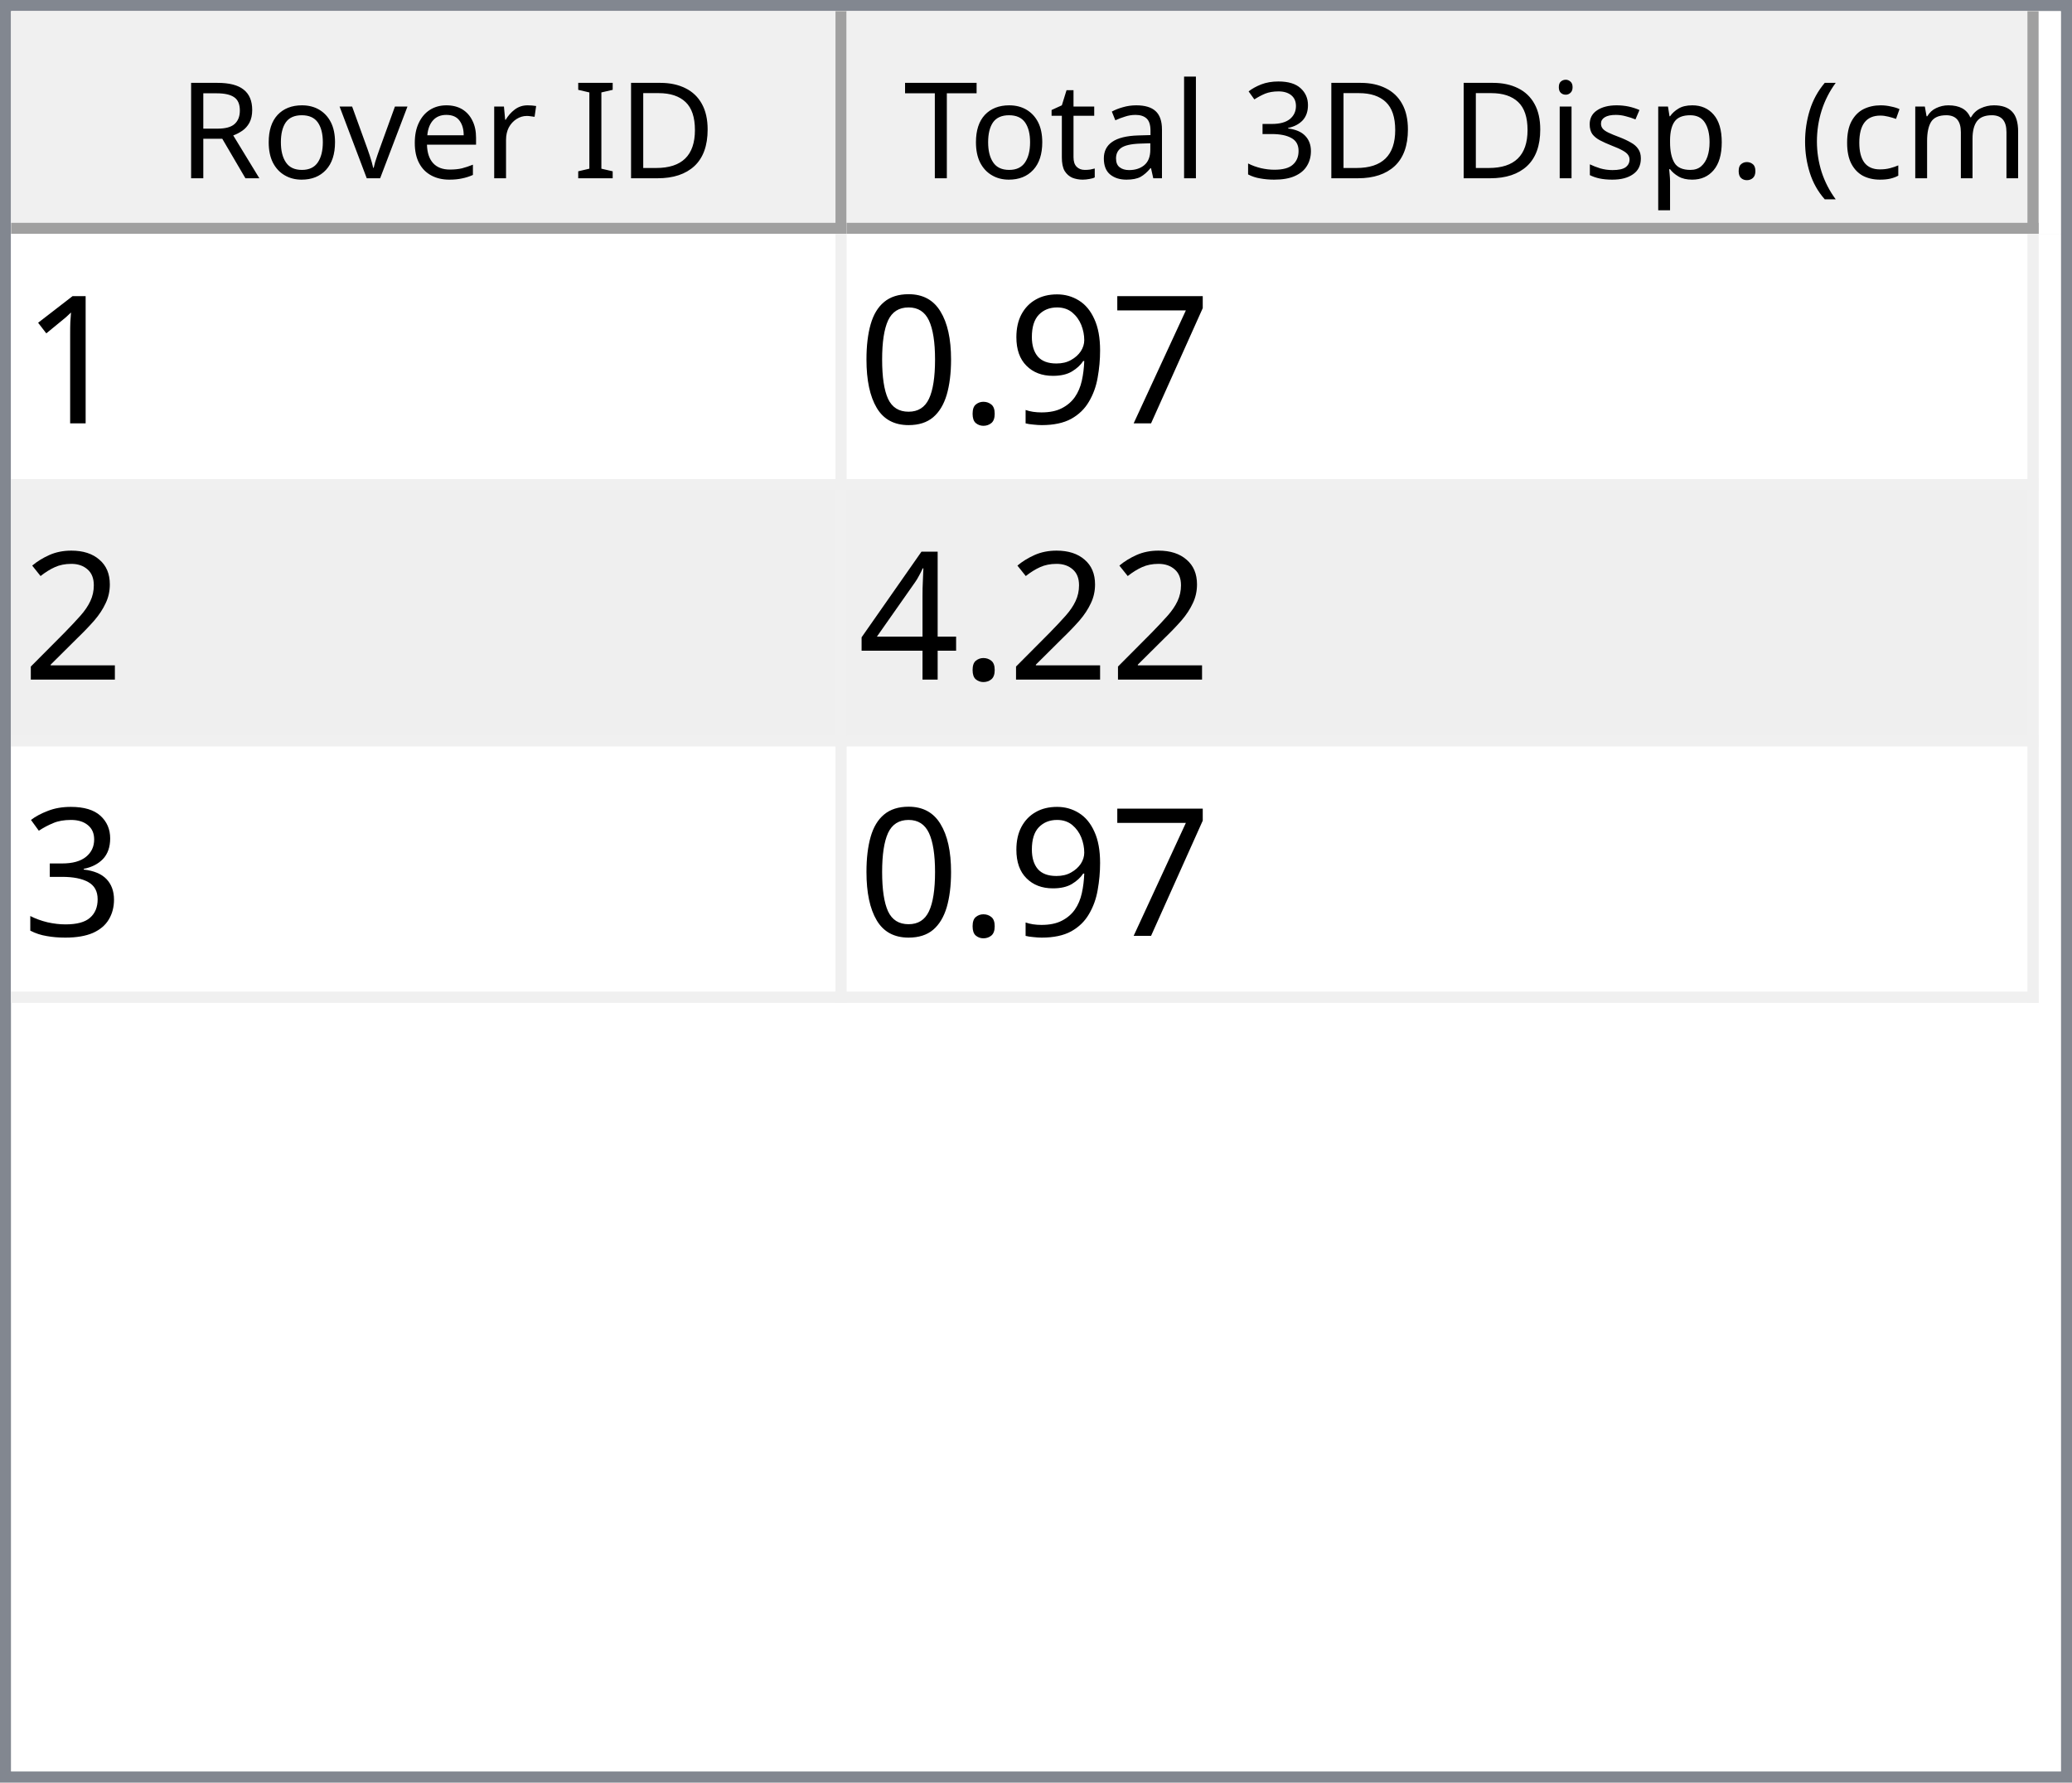
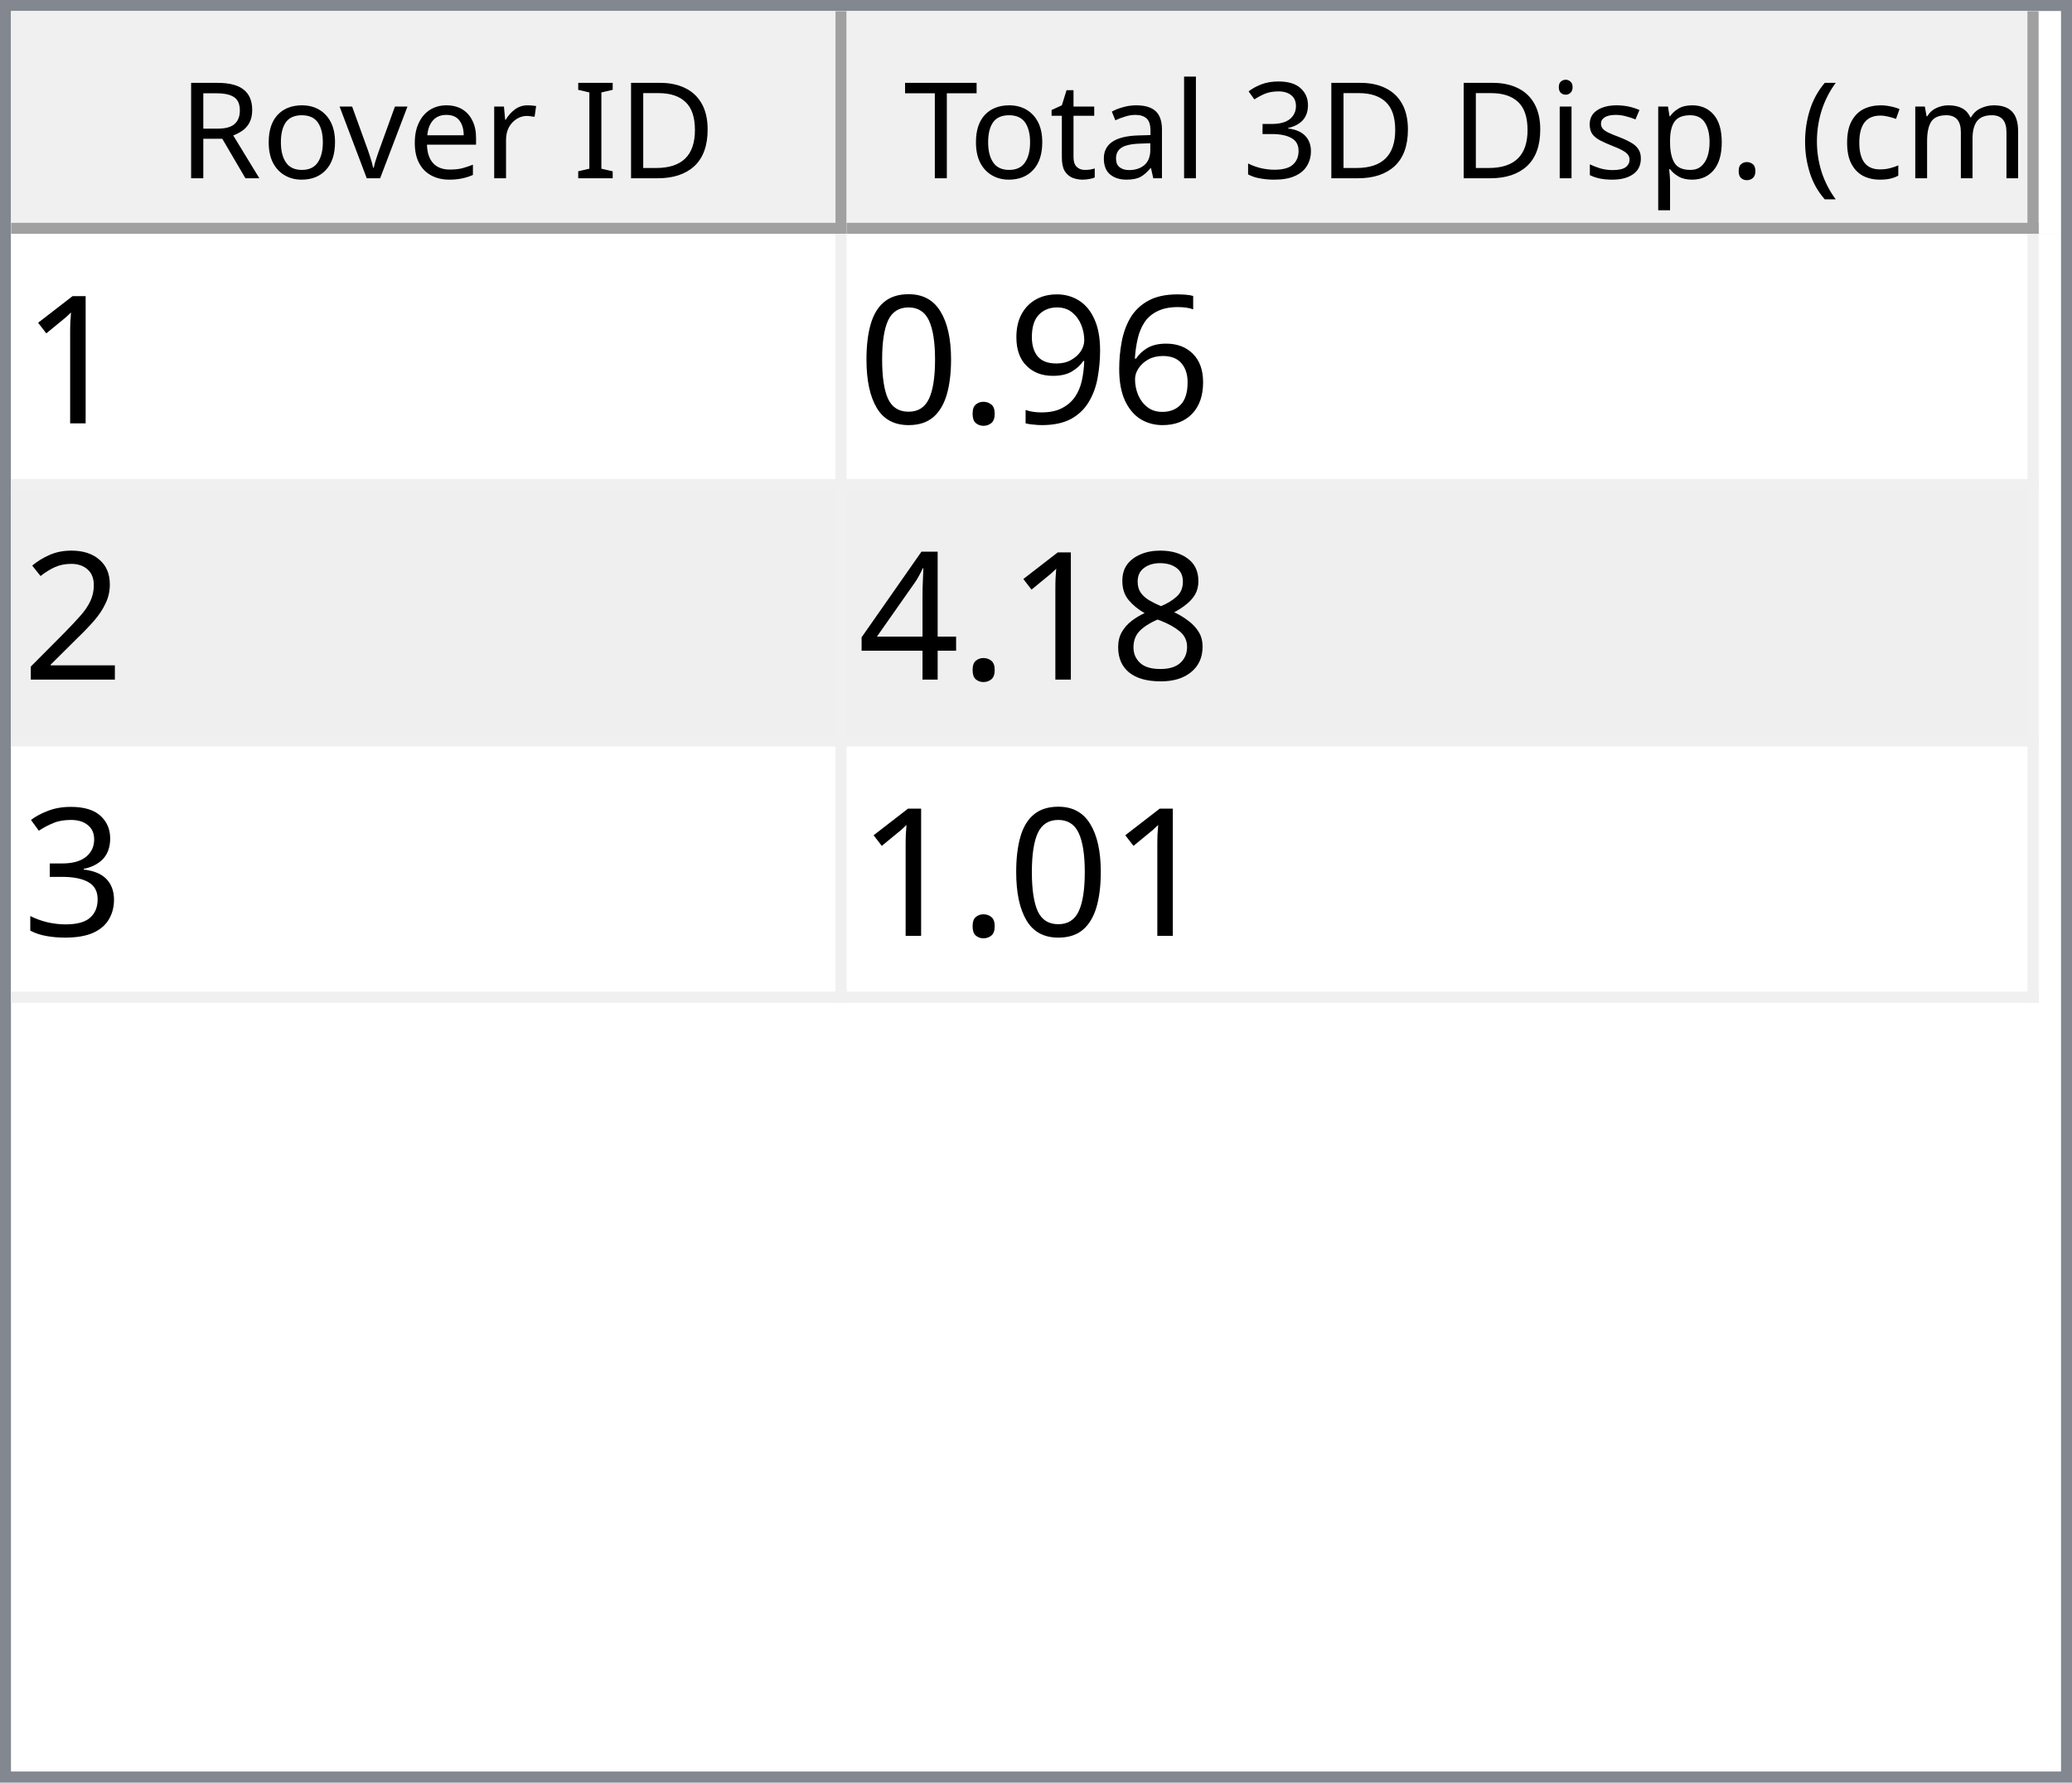
<svg xmlns="http://www.w3.org/2000/svg" style="fill-opacity:1; color-rendering:auto; color-interpolation:auto; text-rendering:auto; stroke:black; stroke-linecap:square; stroke-miterlimit:10; shape-rendering:auto; stroke-opacity:1; fill:black; stroke-dasharray:none; font-weight:normal; stroke-width:1; font-family:'Dialog'; font-style:normal; stroke-linejoin:miter; font-size:12px; stroke-dashoffset:0; image-rendering:auto;" width="186" height="160">
  <defs id="genericDefs" />
  <g>
    <defs id="defs1">
      <clipPath clipPathUnits="userSpaceOnUse" id="clipPath1">
        <path d="M0 0 L186 0 L186 160 L0 160 L0 0 Z" />
      </clipPath>
      <clipPath clipPathUnits="userSpaceOnUse" id="clipPath2">
        <path d="M0 0 L0 160 L186 160 L186 0 Z" />
      </clipPath>
      <clipPath clipPathUnits="userSpaceOnUse" id="clipPath3">
        <path d="M0 0 L0 20 L184 20 L184 0 Z" />
      </clipPath>
      <clipPath clipPathUnits="userSpaceOnUse" id="clipPath4">
        <path d="M0 0 L0 20 L75 20 L75 0 Z" />
      </clipPath>
      <clipPath clipPathUnits="userSpaceOnUse" id="clipPath5">
        <path d="M1 1 L1 19 L74 19 L74 1 Z" />
      </clipPath>
      <clipPath clipPathUnits="userSpaceOnUse" id="clipPath6">
        <path d="M0 0 L0 18 L73 18 L73 0 Z" />
      </clipPath>
      <clipPath clipPathUnits="userSpaceOnUse" id="clipPath7">
        <path d="M-0.5 -0.5 L-0.5 19.5 L74.5 19.5 L74.5 -0.5 Z" />
      </clipPath>
      <clipPath clipPathUnits="userSpaceOnUse" id="clipPath8">
        <path d="M0 0 L0 20 L107 20 L107 0 Z" />
      </clipPath>
      <clipPath clipPathUnits="userSpaceOnUse" id="clipPath9">
        <path d="M1 1 L1 19 L106 19 L106 1 Z" />
      </clipPath>
      <clipPath clipPathUnits="userSpaceOnUse" id="clipPath10">
        <path d="M0 0 L0 18 L105 18 L105 0 Z" />
      </clipPath>
      <clipPath clipPathUnits="userSpaceOnUse" id="clipPath11">
        <path d="M-0.5 -0.5 L-0.5 19.5 L106.5 19.5 L106.5 -0.5 Z" />
      </clipPath>
      <clipPath clipPathUnits="userSpaceOnUse" id="clipPath12">
        <path d="M0 0 L0 138 L184 138 L184 0 Z" />
      </clipPath>
      <clipPath clipPathUnits="userSpaceOnUse" id="clipPath13">
        <path d="M0 0 L0 69 L182 69 L182 0 Z" />
      </clipPath>
      <clipPath clipPathUnits="userSpaceOnUse" id="clipPath14">
        <path d="M-0.5 -0.5 L-0.5 68.5 L181.5 68.5 L181.5 -0.5 Z" />
      </clipPath>
      <clipPath clipPathUnits="userSpaceOnUse" id="clipPath15">
        <path d="M0 0 L0 22 L74 22 L74 0 Z" />
      </clipPath>
      <clipPath clipPathUnits="userSpaceOnUse" id="clipPath16">
        <path d="M0 0 L0 22 L106 22 L106 0 Z" />
      </clipPath>
      <font horiz-adv-x="64.551" id="font1">
        <font-face ascent="107.91" descent="25.098" units-per-em="100" style="font-style:normal; font-family:Segoe UI; font-weight:normal;" />
        <missing-glyph horiz-adv-x="64.551" d="M8.109 0 L8.109 68.266 L56.453 68.266 L56.453 0 L8.109 0 ZM15.328 7.234 L49.219 7.234 L49.219 61.031 L15.328 61.031 L15.328 7.234 Z" />
        <glyph unicode="D" horiz-adv-x="70.117" d="M9.188 0 L9.188 70.016 L28.516 70.016 Q65.531 70.016 65.531 35.891 Q65.531 19.672 55.25 9.836 Q44.969 0 27.734 0 L9.188 0 ZM17.391 62.594 L17.391 7.422 L27.828 7.422 Q41.609 7.422 49.273 14.797 Q56.938 22.172 56.938 35.688 Q56.938 62.594 28.328 62.594 L17.391 62.594 Z" />
        <glyph unicode="I" horiz-adv-x="26.611" d="M17.391 0 L9.188 0 L9.188 70.016 L17.391 70.016 L17.391 0 Z" />
        <glyph unicode=" " horiz-adv-x="27.393" d="" />
        <glyph unicode="r" horiz-adv-x="34.766" d="M34.188 41.891 Q32.078 43.5 28.125 43.5 Q23 43.5 19.555 38.672 Q16.109 33.844 16.109 25.484 L16.109 0 L8.109 0 L8.109 50 L16.109 50 L16.109 39.703 L16.312 39.703 Q18.016 44.969 21.531 47.922 Q25.047 50.875 29.391 50.875 Q32.516 50.875 34.188 50.203 L34.188 41.891 Z" />
        <glyph unicode="e" horiz-adv-x="52.295" d="M48.297 23 L12.984 23 Q13.188 14.656 17.484 10.109 Q21.781 5.562 29.297 5.562 Q37.75 5.562 44.828 11.141 L44.828 3.609 Q38.234 -1.172 27.391 -1.172 Q16.797 -1.172 10.742 5.641 Q4.688 12.453 4.688 24.812 Q4.688 36.469 11.305 43.82 Q17.922 51.172 27.734 51.172 Q37.547 51.172 42.922 44.828 Q48.297 38.484 48.297 27.203 L48.297 23 ZM40.094 29.781 Q40.047 36.719 36.75 40.578 Q33.453 44.438 27.594 44.438 Q21.922 44.438 17.969 40.383 Q14.016 36.328 13.094 29.781 L40.094 29.781 Z" />
        <glyph unicode="v" horiz-adv-x="47.9" d="M47.406 50 L27.484 0 L19.625 0 L0.688 50 L9.469 50 L22.172 13.672 Q23.578 9.672 23.922 6.688 L24.125 6.688 Q24.609 10.453 25.688 13.484 L38.969 50 L47.406 50 Z" />
        <glyph unicode="o" horiz-adv-x="58.594" d="M29 -1.172 Q17.922 -1.172 11.305 5.836 Q4.688 12.844 4.688 24.422 Q4.688 37.016 11.57 44.094 Q18.453 51.172 30.172 51.172 Q41.359 51.172 47.633 44.289 Q53.906 37.406 53.906 25.203 Q53.906 13.234 47.141 6.031 Q40.375 -1.172 29 -1.172 ZM29.594 44.438 Q21.875 44.438 17.383 39.188 Q12.891 33.938 12.891 24.703 Q12.891 15.828 17.43 10.695 Q21.969 5.562 29.594 5.562 Q37.359 5.562 41.531 10.594 Q45.703 15.625 45.703 24.906 Q45.703 34.281 41.531 39.359 Q37.359 44.438 29.594 44.438 Z" />
        <glyph unicode="R" horiz-adv-x="59.814" d="M59.375 0 L49.609 0 L37.891 19.625 Q36.281 22.359 34.766 24.289 Q33.25 26.219 31.664 27.438 Q30.078 28.656 28.25 29.219 Q26.422 29.781 24.125 29.781 L17.391 29.781 L17.391 0 L9.188 0 L9.188 70.016 L30.078 70.016 Q34.672 70.016 38.555 68.867 Q42.438 67.719 45.289 65.375 Q48.141 63.031 49.758 59.547 Q51.375 56.062 51.375 51.375 Q51.375 47.703 50.273 44.656 Q49.172 41.609 47.148 39.211 Q45.125 36.812 42.266 35.133 Q39.406 33.453 35.844 32.516 L35.844 32.328 Q37.594 31.547 38.891 30.547 Q40.188 29.547 41.359 28.18 Q42.531 26.812 43.68 25.078 Q44.828 23.344 46.234 21.047 L59.375 0 ZM17.391 62.594 L17.391 37.203 L28.516 37.203 Q31.594 37.203 34.203 38.133 Q36.812 39.062 38.719 40.797 Q40.625 42.531 41.703 45.047 Q42.781 47.562 42.781 50.688 Q42.781 56.297 39.141 59.445 Q35.5 62.594 28.609 62.594 L17.391 62.594 Z" />
        <glyph unicode=")" horiz-adv-x="30.176" d="M8.297 -15.922 L1.172 -15.922 Q16.406 2.344 16.406 26.812 Q16.406 51.469 1.078 70.016 L8.297 70.016 Q23.531 52.156 23.531 26.703 Q23.531 1.375 8.297 -15.922 Z" />
        <glyph unicode="m" horiz-adv-x="86.133" d="M79.109 0 L71.094 0 L71.094 28.719 Q71.094 37.016 68.531 40.727 Q65.969 44.438 59.906 44.438 Q54.781 44.438 51.195 39.75 Q47.609 35.062 47.609 28.516 L47.609 0 L39.594 0 L39.594 29.688 Q39.594 44.438 28.219 44.438 Q22.953 44.438 19.531 40.016 Q16.109 35.594 16.109 28.516 L16.109 0 L8.109 0 L8.109 50 L16.109 50 L16.109 42.094 L16.312 42.094 Q21.625 51.172 31.844 51.172 Q36.969 51.172 40.773 48.312 Q44.578 45.453 46 40.828 Q51.562 51.172 62.594 51.172 Q79.109 51.172 79.109 30.812 L79.109 0 Z" />
        <glyph unicode="c" horiz-adv-x="46.191" d="M42.188 2.297 Q36.422 -1.172 28.516 -1.172 Q17.828 -1.172 11.258 5.789 Q4.688 12.75 4.688 23.828 Q4.688 36.188 11.766 43.68 Q18.844 51.172 30.672 51.172 Q37.25 51.172 42.281 48.734 L42.281 40.531 Q36.719 44.438 30.375 44.438 Q22.703 44.438 17.797 38.945 Q12.891 33.453 12.891 24.516 Q12.891 15.719 17.508 10.641 Q22.125 5.562 29.891 5.562 Q36.422 5.562 42.188 9.906 L42.188 2.297 Z" />
        <glyph unicode="(" horiz-adv-x="30.176" d="M29.109 -15.922 L21.969 -15.922 Q6.844 1.375 6.844 26.703 Q6.844 52.156 21.969 70.016 L29.203 70.016 Q13.875 51.469 13.875 26.812 Q13.875 2.344 29.109 -15.922 Z" />
        <glyph unicode="." horiz-adv-x="21.68" d="M10.891 -1.078 Q8.641 -1.078 7.055 0.539 Q5.469 2.156 5.469 4.391 Q5.469 6.641 7.055 8.273 Q8.641 9.906 10.891 9.906 Q13.188 9.906 14.797 8.273 Q16.406 6.641 16.406 4.391 Q16.406 2.156 14.797 0.539 Q13.188 -1.078 10.891 -1.078 Z" />
        <glyph unicode="p" horiz-adv-x="58.789" d="M16.312 7.234 L16.109 7.234 L16.109 -23 L8.109 -23 L8.109 50 L16.109 50 L16.109 41.219 L16.312 41.219 Q22.219 51.172 33.594 51.172 Q43.266 51.172 48.688 44.461 Q54.109 37.75 54.109 26.469 Q54.109 13.922 48 6.375 Q41.891 -1.172 31.297 -1.172 Q21.578 -1.172 16.312 7.234 ZM16.109 27.391 L16.109 20.406 Q16.109 14.203 20.141 9.883 Q24.172 5.562 30.375 5.562 Q37.641 5.562 41.773 11.133 Q45.906 16.703 45.906 26.609 Q45.906 34.969 42.047 39.703 Q38.188 44.438 31.594 44.438 Q24.609 44.438 20.359 39.578 Q16.109 34.719 16.109 27.391 Z" />
        <glyph unicode="s" horiz-adv-x="42.432" d="M5.078 1.812 L5.078 10.406 Q11.625 5.562 19.484 5.562 Q30.031 5.562 30.031 12.594 Q30.031 14.594 29.125 15.992 Q28.219 17.391 26.68 18.461 Q25.141 19.531 23.07 20.383 Q21 21.234 18.609 22.172 Q15.281 23.484 12.766 24.828 Q10.25 26.172 8.57 27.859 Q6.891 29.547 6.031 31.695 Q5.172 33.844 5.172 36.719 Q5.172 40.234 6.789 42.945 Q8.406 45.656 11.086 47.484 Q13.766 49.312 17.211 50.242 Q20.656 51.172 24.312 51.172 Q30.812 51.172 35.938 48.922 L35.938 40.828 Q30.422 44.438 23.25 44.438 Q21 44.438 19.195 43.922 Q17.391 43.406 16.094 42.477 Q14.797 41.547 14.086 40.258 Q13.375 38.969 13.375 37.406 Q13.375 35.453 14.086 34.133 Q14.797 32.812 16.164 31.789 Q17.531 30.766 19.484 29.938 Q21.438 29.109 23.922 28.125 Q27.25 26.859 29.883 25.516 Q32.516 24.172 34.375 22.484 Q36.234 20.797 37.234 18.602 Q38.234 16.406 38.234 13.375 Q38.234 9.672 36.602 6.938 Q34.969 4.203 32.234 2.398 Q29.5 0.594 25.93 -0.289 Q22.359 -1.172 18.453 -1.172 Q10.75 -1.172 5.078 1.812 Z" />
        <glyph unicode="i" horiz-adv-x="24.219" d="M12.203 62.703 Q10.062 62.703 8.547 64.164 Q7.031 65.625 7.031 67.875 Q7.031 70.125 8.547 71.609 Q10.062 73.094 12.203 73.094 Q14.406 73.094 15.945 71.609 Q17.484 70.125 17.484 67.875 Q17.484 65.719 15.945 64.211 Q14.406 62.703 12.203 62.703 ZM16.109 0 L8.109 0 L8.109 50 L16.109 50 L16.109 0 Z" />
        <glyph unicode="3" horiz-adv-x="53.906" d="M46.531 19.828 Q46.531 15.094 44.75 11.211 Q42.969 7.328 39.719 4.57 Q36.469 1.812 31.93 0.297 Q27.391 -1.219 21.922 -1.219 Q11.922 -1.219 6 2.594 L6 11.188 Q13.094 5.609 22.219 5.609 Q25.875 5.609 28.828 6.539 Q31.781 7.469 33.906 9.227 Q36.031 10.984 37.18 13.477 Q38.328 15.969 38.328 19.094 Q38.328 32.812 18.797 32.812 L12.984 32.812 L12.984 39.594 L18.5 39.594 Q35.797 39.594 35.797 52.484 Q35.797 64.406 22.609 64.406 Q15.188 64.406 8.688 59.422 L8.688 67.188 Q15.375 71.188 24.609 71.188 Q29 71.188 32.57 69.969 Q36.141 68.75 38.68 66.555 Q41.219 64.359 42.609 61.281 Q44 58.203 44 54.5 Q44 40.672 30.031 36.719 L30.031 36.531 Q33.594 36.141 36.625 34.797 Q39.656 33.453 41.852 31.305 Q44.047 29.156 45.289 26.25 Q46.531 23.344 46.531 19.828 Z" />
        <glyph unicode="l" horiz-adv-x="24.219" d="M16.109 0 L8.109 0 L8.109 74.031 L16.109 74.031 L16.109 0 Z" />
        <glyph unicode="a" horiz-adv-x="50.879" d="M43.891 0 L35.891 0 L35.891 7.812 L35.688 7.812 Q30.469 -1.172 20.312 -1.172 Q12.844 -1.172 8.617 2.781 Q4.391 6.734 4.391 13.281 Q4.391 27.297 20.906 29.594 L35.891 31.688 Q35.891 44.438 25.594 44.438 Q16.547 44.438 9.281 38.281 L9.281 46.484 Q16.656 51.172 26.266 51.172 Q43.891 51.172 43.891 32.516 L43.891 0 ZM35.891 25.297 L23.828 23.641 Q18.266 22.859 15.43 20.875 Q12.594 18.891 12.594 13.875 Q12.594 10.203 15.211 7.883 Q17.828 5.562 22.172 5.562 Q28.125 5.562 32.008 9.742 Q35.891 13.922 35.891 20.312 L35.891 25.297 Z" />
        <glyph unicode="t" horiz-adv-x="33.887" d="M31.297 0.484 Q28.469 -1.078 23.828 -1.078 Q10.688 -1.078 10.688 13.578 L10.688 43.172 L2.094 43.172 L2.094 50 L10.688 50 L10.688 62.203 L18.703 64.797 L18.703 50 L31.297 50 L31.297 43.172 L18.703 43.172 L18.703 14.984 Q18.703 9.969 20.414 7.82 Q22.125 5.672 26.078 5.672 Q29.109 5.672 31.297 7.328 L31.297 0.484 Z" />
        <glyph unicode="T" horiz-adv-x="52.393" d="M50.594 62.594 L30.375 62.594 L30.375 0 L22.172 0 L22.172 62.594 L2 62.594 L2 70.016 L50.594 70.016 L50.594 62.594 Z" />
      </font>
      <font horiz-adv-x="75.0" id="font2">
        <font-face ascent="100.537" descent="21.973" units-per-em="100" style="font-style:normal; font-family:sans-serif; font-weight:normal;" />
        <missing-glyph horiz-adv-x="75.0" d="M12.5 0 L12.5 62.5 L62.5 62.5 L62.5 0 L12.5 0 ZM14.062 1.562 L60.938 1.562 L60.938 60.938 L14.062 60.938 L14.062 1.562 Z" />
        <glyph unicode="1" horiz-adv-x="55.615" d="M37.25 0 L28.469 0 L28.469 56 Q25.297 52.984 20.141 49.953 Q14.984 46.922 10.891 45.406 L10.891 53.906 Q18.266 57.375 23.781 62.305 Q29.297 67.234 31.594 71.875 L37.25 71.875 L37.25 0 Z" />
-         <glyph unicode="7" horiz-adv-x="55.615" d="M4.734 62.203 L4.734 70.656 L51.078 70.656 L51.078 63.812 Q44.234 56.547 37.523 44.484 Q30.812 32.422 27.156 19.672 Q24.516 10.688 23.781 0 L14.75 0 Q14.891 8.453 18.062 20.414 Q21.234 32.375 27.172 43.484 Q33.109 54.594 39.797 62.203 L4.734 62.203 Z" />
+         <glyph unicode="6" horiz-adv-x="55.615" d="M49.75 54.047 L41.016 53.375 Q39.844 58.547 37.703 60.891 Q34.125 64.656 28.906 64.656 Q24.703 64.656 21.531 62.312 Q17.391 59.281 14.992 53.469 Q12.594 47.656 12.5 36.922 Q15.672 41.75 20.266 44.094 Q24.859 46.438 29.891 46.438 Q38.672 46.438 44.852 39.969 Q51.031 33.5 51.031 23.25 Q51.031 16.5 48.125 10.719 Q45.219 4.938 40.141 1.859 Q35.062 -1.219 28.609 -1.219 Q17.625 -1.219 10.695 6.859 Q3.766 14.938 3.766 33.5 Q3.766 54.25 11.422 63.672 Q18.109 71.875 29.438 71.875 Q37.891 71.875 43.289 67.141 Q48.688 62.406 49.75 54.047 ZM13.875 23.188 Q13.875 18.656 15.797 14.508 Q17.719 10.359 21.188 8.18 Q24.656 6 28.469 6 Q34.031 6 38.039 10.492 Q42.047 14.984 42.047 22.703 Q42.047 30.125 38.086 34.398 Q34.125 38.672 28.125 38.672 Q22.172 38.672 18.023 34.398 Q13.875 30.125 13.875 23.188 Z" />
        <glyph unicode="9" horiz-adv-x="55.615" d="M5.469 16.547 L13.922 17.328 Q14.984 11.375 18.016 8.688 Q21.047 6 25.781 6 Q29.828 6 32.883 7.859 Q35.938 9.719 37.891 12.82 Q39.844 15.922 41.164 21.195 Q42.484 26.469 42.484 31.938 Q42.484 32.516 42.438 33.688 Q39.797 29.5 35.234 26.883 Q30.672 24.266 25.344 24.266 Q16.453 24.266 10.305 30.711 Q4.156 37.156 4.156 47.703 Q4.156 58.594 10.578 65.234 Q17 71.875 26.656 71.875 Q33.641 71.875 39.43 68.117 Q45.219 64.359 48.219 57.398 Q51.219 50.438 51.219 37.25 Q51.219 23.531 48.242 15.406 Q45.266 7.281 39.383 3.031 Q33.5 -1.219 25.594 -1.219 Q17.188 -1.219 11.867 3.445 Q6.547 8.109 5.469 16.547 ZM41.453 48.141 Q41.453 55.719 37.43 60.156 Q33.406 64.594 27.734 64.594 Q21.875 64.594 17.531 59.812 Q13.188 55.031 13.188 47.406 Q13.188 40.578 17.312 36.305 Q21.438 32.031 27.484 32.031 Q33.594 32.031 37.523 36.305 Q41.453 40.578 41.453 48.141 Z" />
        <glyph unicode="." horiz-adv-x="27.783" d="M9.078 0 L9.078 10.016 L19.094 10.016 L19.094 0 L9.078 0 Z" />
        <glyph unicode="0" horiz-adv-x="55.615" d="M4.156 35.297 Q4.156 48 6.766 55.742 Q9.375 63.484 14.523 67.68 Q19.672 71.875 27.484 71.875 Q33.25 71.875 37.594 69.555 Q41.938 67.234 44.773 62.867 Q47.609 58.5 49.219 52.227 Q50.828 45.953 50.828 35.297 Q50.828 22.703 48.242 14.969 Q45.656 7.234 40.508 3.008 Q35.359 -1.219 27.484 -1.219 Q17.141 -1.219 11.234 6.203 Q4.156 15.141 4.156 35.297 ZM13.188 35.297 Q13.188 17.672 17.312 11.836 Q21.438 6 27.484 6 Q33.547 6 37.672 11.859 Q41.797 17.719 41.797 35.297 Q41.797 52.984 37.672 58.789 Q33.547 64.594 27.391 64.594 Q21.344 64.594 17.719 59.469 Q13.188 52.938 13.188 35.297 Z" />
        <glyph unicode="2" horiz-adv-x="55.615" d="M50.344 8.453 L50.344 0 L3.031 0 Q2.938 3.172 4.047 6.109 Q5.859 10.938 9.836 15.625 Q13.812 20.312 21.344 26.469 Q33.016 36.031 37.117 41.625 Q41.219 47.219 41.219 52.203 Q41.219 57.422 37.477 61.008 Q33.734 64.594 27.734 64.594 Q21.391 64.594 17.578 60.789 Q13.766 56.984 13.719 50.25 L4.688 51.172 Q5.609 61.281 11.664 66.578 Q17.719 71.875 27.938 71.875 Q38.234 71.875 44.242 66.164 Q50.25 60.453 50.25 52 Q50.25 47.703 48.492 43.555 Q46.734 39.406 42.656 34.812 Q38.578 30.219 29.109 22.219 Q21.188 15.578 18.945 13.211 Q16.703 10.844 15.234 8.453 L50.344 8.453 Z" />
+         <glyph unicode="8" horiz-adv-x="55.615" d="M17.672 38.812 Q12.203 40.828 9.57 44.539 Q6.938 48.25 6.938 53.422 Q6.938 61.234 12.555 66.555 Q18.172 71.875 27.484 71.875 Q36.859 71.875 42.578 66.43 Q48.297 60.984 48.297 53.172 Q48.297 48.188 45.68 44.508 Q43.062 40.828 37.75 38.812 Q44.344 36.672 47.781 31.883 Q51.219 27.094 51.219 20.453 Q51.219 11.281 44.727 5.031 Q38.234 -1.219 27.641 -1.219 Q17.047 -1.219 10.547 5.055 Q4.047 11.328 4.047 20.703 Q4.047 27.688 7.594 32.398 Q11.141 37.109 17.672 38.812 ZM15.922 53.719 Q15.922 48.641 19.195 45.414 Q22.469 42.188 27.688 42.188 Q32.766 42.188 36.016 45.383 Q39.266 48.578 39.266 53.219 Q39.266 58.062 35.914 61.359 Q32.562 64.656 27.594 64.656 Q22.562 64.656 19.242 61.43 Q15.922 58.203 15.922 53.719 ZM13.094 20.656 Q13.094 16.891 14.875 13.375 Q16.656 9.859 20.172 7.93 Q23.688 6 27.734 6 Q34.031 6 38.133 10.055 Q42.234 14.109 42.234 20.359 Q42.234 26.703 38.016 30.859 Q33.797 35.016 27.438 35.016 Q21.234 35.016 17.164 30.914 Q13.094 26.812 13.094 20.656 Z" />
        <glyph unicode="4" horiz-adv-x="55.615" d="M32.328 0 L32.328 17.141 L1.266 17.141 L1.266 25.203 L33.938 71.578 L41.109 71.578 L41.109 25.203 L50.781 25.203 L50.781 17.141 L41.109 17.141 L41.109 0 L32.328 0 ZM32.328 25.203 L32.328 57.469 L9.906 25.203 L32.328 25.203 Z" />
        <glyph unicode="3" horiz-adv-x="55.615" d="M4.203 18.891 L12.984 20.062 Q14.5 12.594 18.141 9.297 Q21.781 6 27 6 Q33.203 6 37.477 10.297 Q41.75 14.594 41.75 20.953 Q41.75 27 37.797 30.93 Q33.844 34.859 27.734 34.859 Q25.25 34.859 21.531 33.891 L22.516 41.609 Q23.391 41.5 23.922 41.5 Q29.547 41.5 34.039 44.43 Q38.531 47.359 38.531 53.469 Q38.531 58.297 35.258 61.477 Q31.984 64.656 26.812 64.656 Q21.688 64.656 18.266 61.43 Q14.844 58.203 13.875 51.766 L5.078 53.328 Q6.688 62.156 12.398 67.016 Q18.109 71.875 26.609 71.875 Q32.469 71.875 37.398 69.359 Q42.328 66.844 44.945 62.5 Q47.562 58.156 47.562 53.266 Q47.562 48.641 45.07 44.828 Q42.578 41.016 37.703 38.766 Q44.047 37.312 47.562 32.695 Q51.078 28.078 51.078 21.141 Q51.078 11.766 44.242 5.25 Q37.406 -1.266 26.953 -1.266 Q17.531 -1.266 11.305 4.352 Q5.078 9.969 4.203 18.891 Z" />
      </font>
    </defs>
    <g style="fill:white; stroke:white;">
      <rect x="0" y="0" width="186" style="clip-path:url(#clipPath1); stroke:none;" height="160" />
    </g>
    <g style="fill:white; text-rendering:optimizeSpeed; color-rendering:optimizeSpeed; image-rendering:optimizeSpeed; shape-rendering:crispEdges; stroke:white; color-interpolation:sRGB;">
      <rect x="0" width="186" height="160" y="0" style="stroke:none;" />
      <path style="stroke:none;" d="M0 160 L186 160 L186 0 L0 0 Z" />
    </g>
    <g style="fill:rgb(240,240,240); font-family:'Segoe UI'; stroke:rgb(240,240,240);">
      <rect x="0" y="0" width="186" style="clip-path:url(#clipPath2); stroke:none;" height="160" />
    </g>
    <g style="fill:rgb(130,135,144); font-family:'Segoe UI'; stroke:rgb(130,135,144);">
      <path d="M0 0 L186 0 L186 160 L0 160 L0 0 ZM1 1 L185 1 L185 159 L1 159 L1 1 Z" style="fill-rule:evenodd; clip-path:url(#clipPath2); stroke:none;" />
    </g>
    <g style="fill:white; font-family:'Segoe UI'; stroke:white;" transform="translate(1,1)">
      <rect x="0" y="0" width="184" style="clip-path:url(#clipPath3); stroke:none;" height="20" />
    </g>
    <g style="fill:rgb(240,240,240); font-family:'Segoe UI'; stroke:rgb(240,240,240);" transform="translate(1,1)">
      <rect x="0" y="0" width="75" style="clip-path:url(#clipPath4); stroke:none;" height="20" />
    </g>
    <g style="font-family:'Segoe UI';" transform="translate(2,2)">
      <text x="14" xml:space="preserve" y="14" style="clip-path:url(#clipPath6); stroke:none;">Rover ID</text>
    </g>
    <g style="fill:rgb(160,160,160); font-family:'Segoe UI'; stroke:rgb(160,160,160); stroke-linejoin:bevel;" transform="translate(1.5,1.5)">
      <line x1="74" x2="74" y1="0" style="fill:none; clip-path:url(#clipPath7);" y2="19" />
    </g>
    <g style="fill:rgb(160,160,160); font-family:'Segoe UI'; stroke:rgb(160,160,160); stroke-linejoin:bevel;" transform="matrix(1,0,0,1,1,1) translate(0.5,0.5)">
      <line x1="0" x2="74" y1="19" style="fill:none; clip-path:url(#clipPath7);" y2="19" />
    </g>
    <g style="fill:rgb(240,240,240); font-family:'Segoe UI'; stroke:rgb(240,240,240);" transform="translate(76,1)">
      <rect x="0" y="0" width="107" style="clip-path:url(#clipPath8); stroke:none;" height="20" />
    </g>
    <g style="font-family:'Segoe UI';" transform="translate(77,2)">
      <text x="1" xml:space="preserve" y="14" style="clip-path:url(#clipPath10); stroke:none;"> Total 3D Disp. (cm)</text>
    </g>
    <g style="fill:rgb(160,160,160); font-family:'Segoe UI'; stroke:rgb(160,160,160); stroke-linejoin:bevel;" transform="translate(76.5,1.5)">
      <line x1="106" x2="106" y1="0" style="fill:none; clip-path:url(#clipPath11);" y2="19" />
    </g>
    <g style="fill:rgb(160,160,160); font-family:'Segoe UI'; stroke:rgb(160,160,160); stroke-linejoin:bevel;" transform="matrix(1,0,0,1,76,1) translate(0.5,0.5)">
      <line x1="0" x2="106" y1="19" style="fill:none; clip-path:url(#clipPath11);" y2="19" />
    </g>
    <g style="fill:white; font-family:'Segoe UI'; stroke:white;" transform="translate(1,21)">
      <rect x="0" y="0" width="184" style="clip-path:url(#clipPath12); stroke:none;" height="138" />
    </g>
    <g style="fill:rgb(240,240,240); font-size:16px; font-family:sans-serif; stroke:rgb(240,240,240);" transform="translate(1,21)">
      <rect x="0" y="0" width="182" style="clip-path:url(#clipPath13); stroke:none;" height="69" />
      <line transform="translate(0.5,0.5)" x1="0" x2="181" y1="22" style="clip-path:url(#clipPath14); fill:none; stroke-linejoin:bevel;" y2="22" />
    </g>
    <g transform="matrix(1,0,0,1,1,21) translate(0.5,0.5)" style="fill:rgb(240,240,240); font-size:16px; font-family:sans-serif; stroke:rgb(240,240,240); stroke-linejoin:bevel;">
      <line x1="0" x2="181" y1="45" style="fill:none; clip-path:url(#clipPath14);" y2="45" />
    </g>
    <g transform="matrix(1,0,0,1,1,21) translate(0.5,0.5)" style="fill:rgb(240,240,240); font-size:16px; font-family:sans-serif; stroke:rgb(240,240,240); stroke-linejoin:bevel;">
      <line x1="0" x2="181" y1="68" style="fill:none; clip-path:url(#clipPath14);" y2="68" />
    </g>
    <g transform="matrix(1,0,0,1,1,21) translate(0.5,0.5)" style="fill:rgb(240,240,240); font-size:16px; font-family:sans-serif; stroke:rgb(240,240,240); stroke-linejoin:bevel;">
      <line x1="74" x2="74" y1="0" style="fill:none; clip-path:url(#clipPath14);" y2="68" />
    </g>
    <g transform="matrix(1,0,0,1,1,21) translate(0.5,0.5)" style="fill:rgb(240,240,240); font-size:16px; font-family:sans-serif; stroke:rgb(240,240,240); stroke-linejoin:bevel;">
      <line x1="181" x2="181" y1="0" style="fill:none; clip-path:url(#clipPath14);" y2="68" />
    </g>
    <g style="fill:white; font-size:16px; font-family:sans-serif; stroke:white;" transform="matrix(1,0,0,1,1,21)">
      <rect x="0" y="0" width="74" style="clip-path:url(#clipPath15); stroke:none;" height="22" />
      <text x="1" y="17" style="fill:black; clip-path:url(#clipPath15); stroke:none;" xml:space="preserve">1</text>
    </g>
    <g style="fill:white; font-size:16px; font-family:sans-serif; stroke:white;" transform="matrix(1,0,0,1,1,21) translate(75,0)">
      <rect x="0" y="0" width="106" style="clip-path:url(#clipPath16); stroke:none;" height="22" />
-       <text x="1" y="17" style="fill:black; clip-path:url(#clipPath16); stroke:none;" xml:space="preserve">0.97</text>
+       <text x="1" y="17" style="fill:black; clip-path:url(#clipPath16); stroke:none;" xml:space="preserve">0.96</text>
    </g>
    <g style="fill:rgb(239,239,239); font-size:16px; font-family:sans-serif; stroke:rgb(239,239,239);" transform="matrix(1,0,0,1,1,21) translate(0,23)">
      <rect x="0" y="0" width="74" style="clip-path:url(#clipPath15); stroke:none;" height="22" />
      <text x="1" y="17" style="fill:black; clip-path:url(#clipPath15); stroke:none;" xml:space="preserve">2</text>
    </g>
    <g style="fill:rgb(239,239,239); font-size:16px; font-family:sans-serif; stroke:rgb(239,239,239);" transform="matrix(1,0,0,1,1,21) translate(75,23)">
      <rect x="0" y="0" width="106" style="clip-path:url(#clipPath16); stroke:none;" height="22" />
-       <text x="1" y="17" style="fill:black; clip-path:url(#clipPath16); stroke:none;" xml:space="preserve">4.22</text>
+       <text x="1" y="17" style="fill:black; clip-path:url(#clipPath16); stroke:none;" xml:space="preserve">4.18</text>
    </g>
    <g style="fill:white; font-size:16px; font-family:sans-serif; stroke:white;" transform="matrix(1,0,0,1,1,21) translate(0,46)">
      <rect x="0" y="0" width="74" style="clip-path:url(#clipPath15); stroke:none;" height="22" />
      <text x="1" y="17" style="fill:black; clip-path:url(#clipPath15); stroke:none;" xml:space="preserve">3</text>
    </g>
    <g style="fill:white; font-size:16px; font-family:sans-serif; stroke:white;" transform="matrix(1,0,0,1,1,21) translate(75,46)">
      <rect x="0" y="0" width="106" style="clip-path:url(#clipPath16); stroke:none;" height="22" />
-       <text x="1" y="17" style="fill:black; clip-path:url(#clipPath16); stroke:none;" xml:space="preserve">0.97</text>
+       <text x="1" y="17" style="fill:black; clip-path:url(#clipPath16); stroke:none;" xml:space="preserve">1.01</text>
    </g>
  </g>
</svg>
